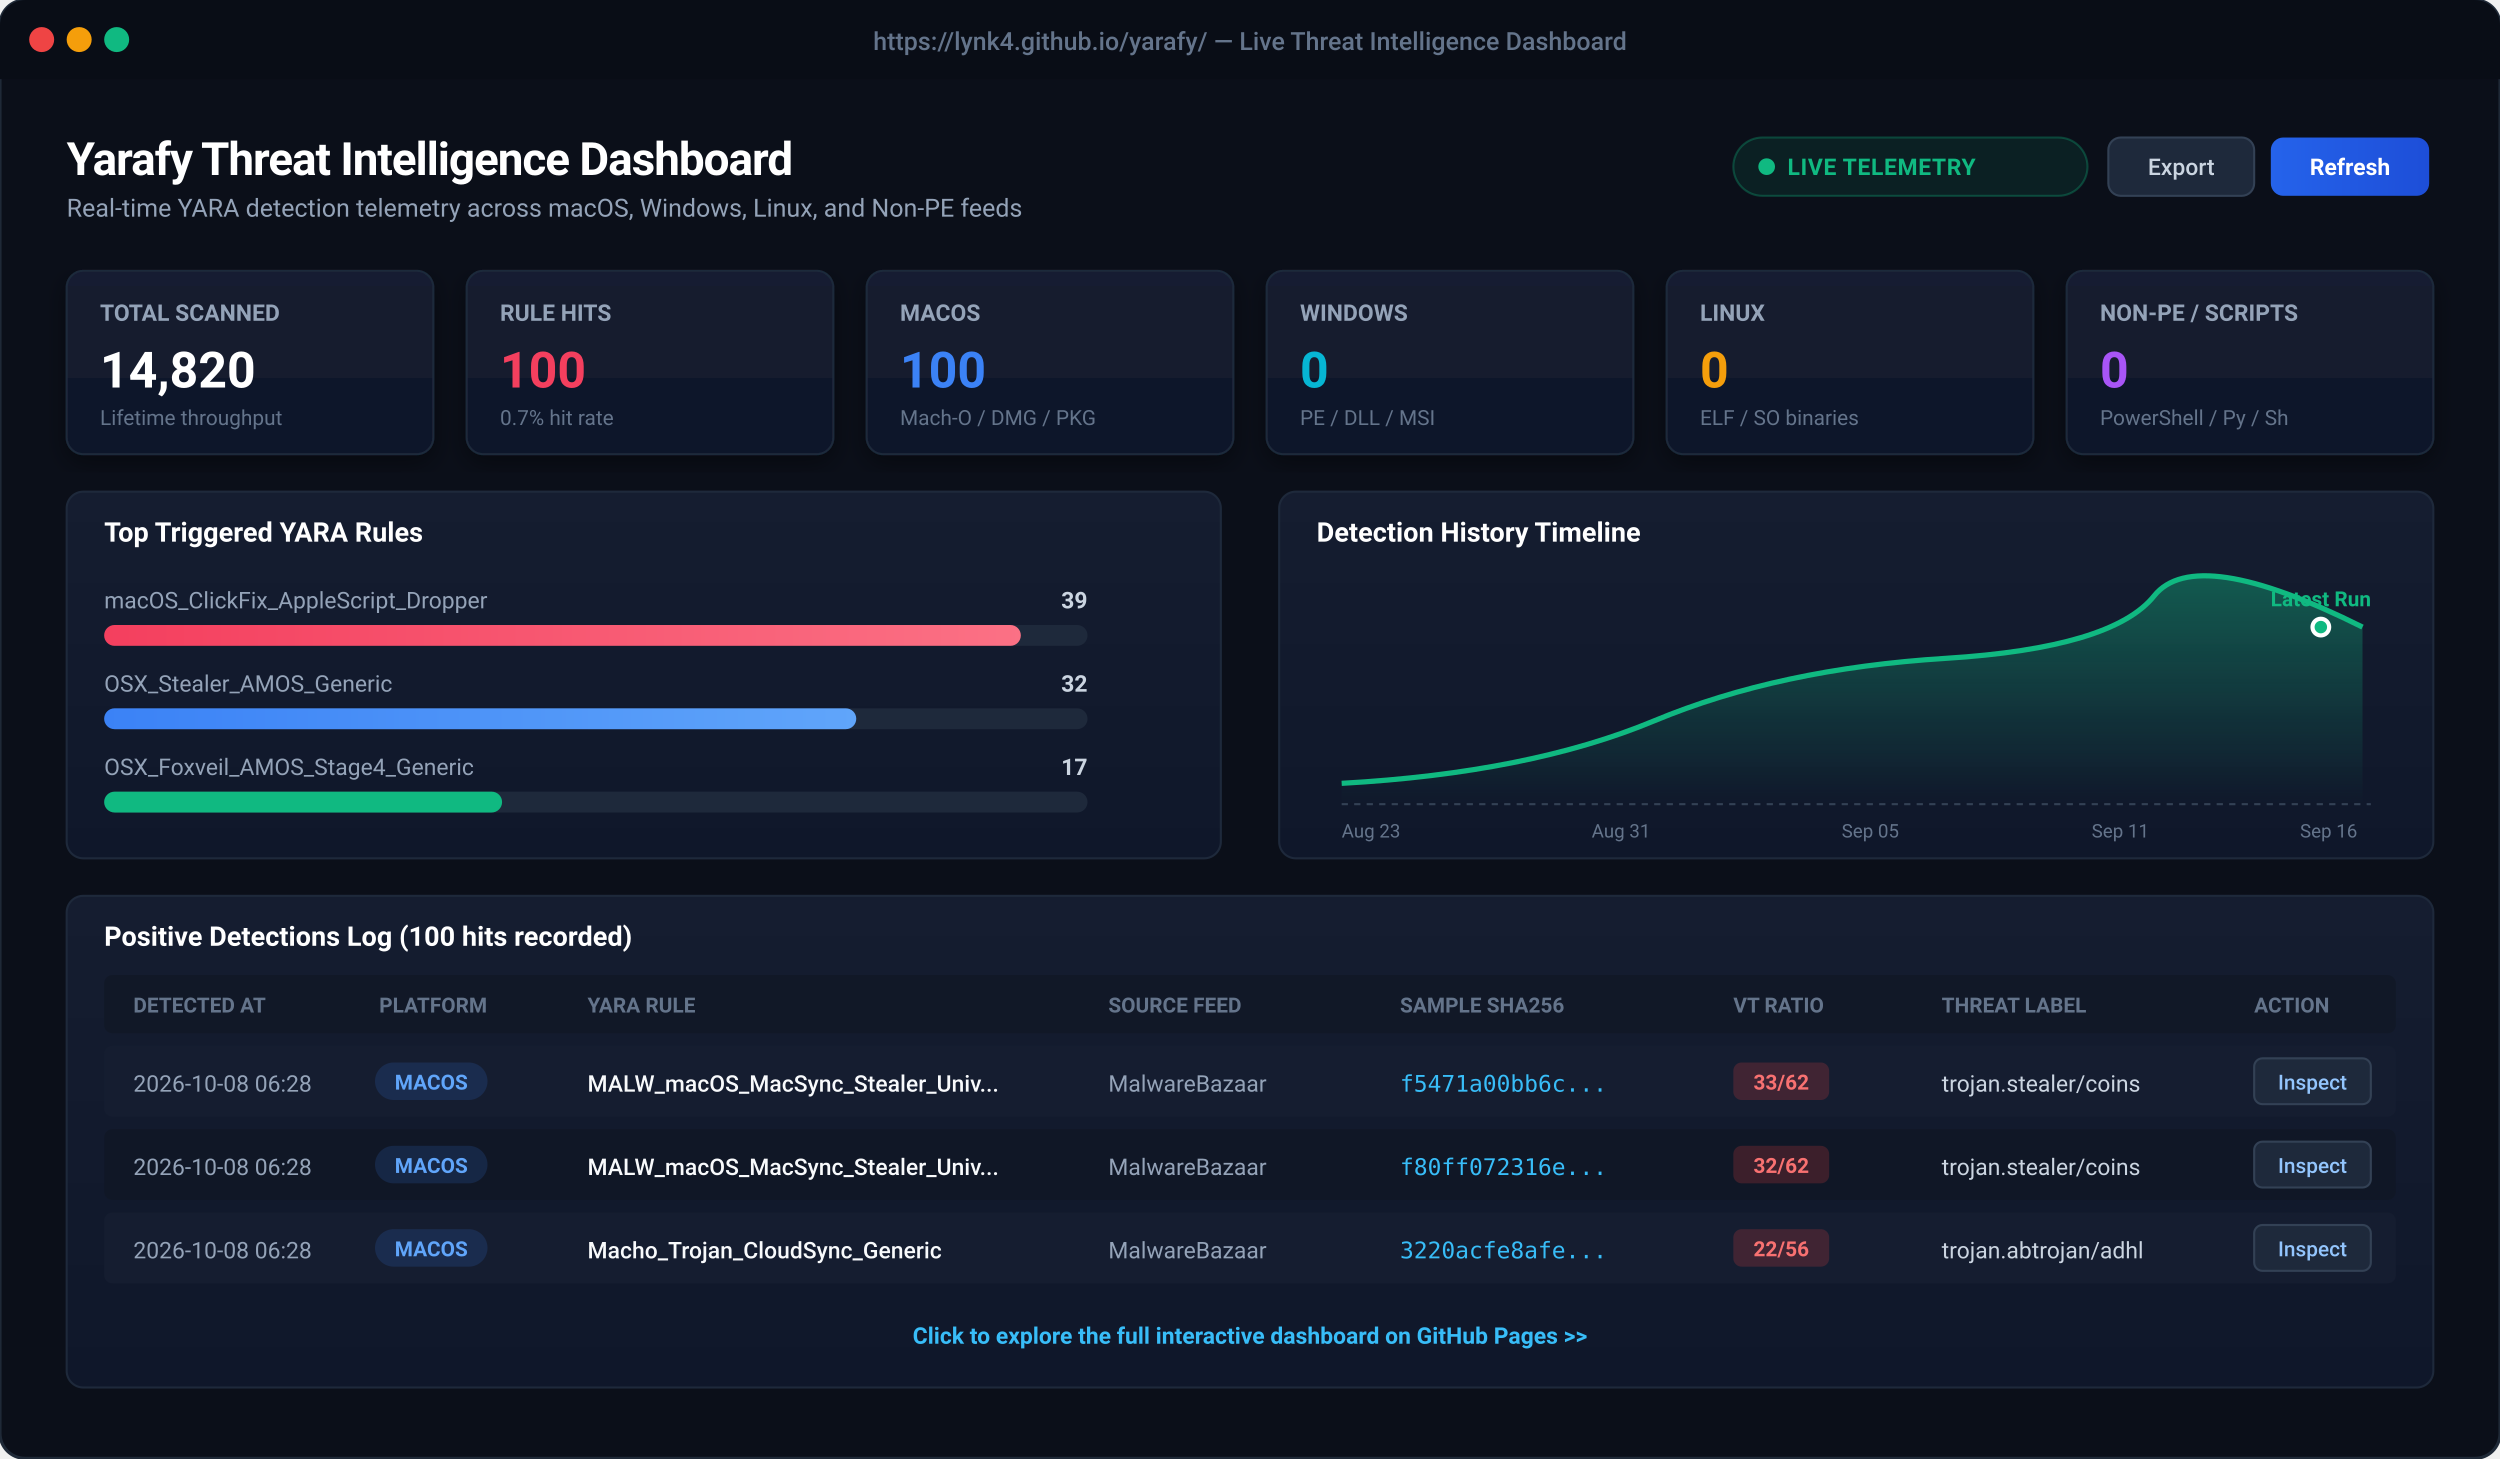
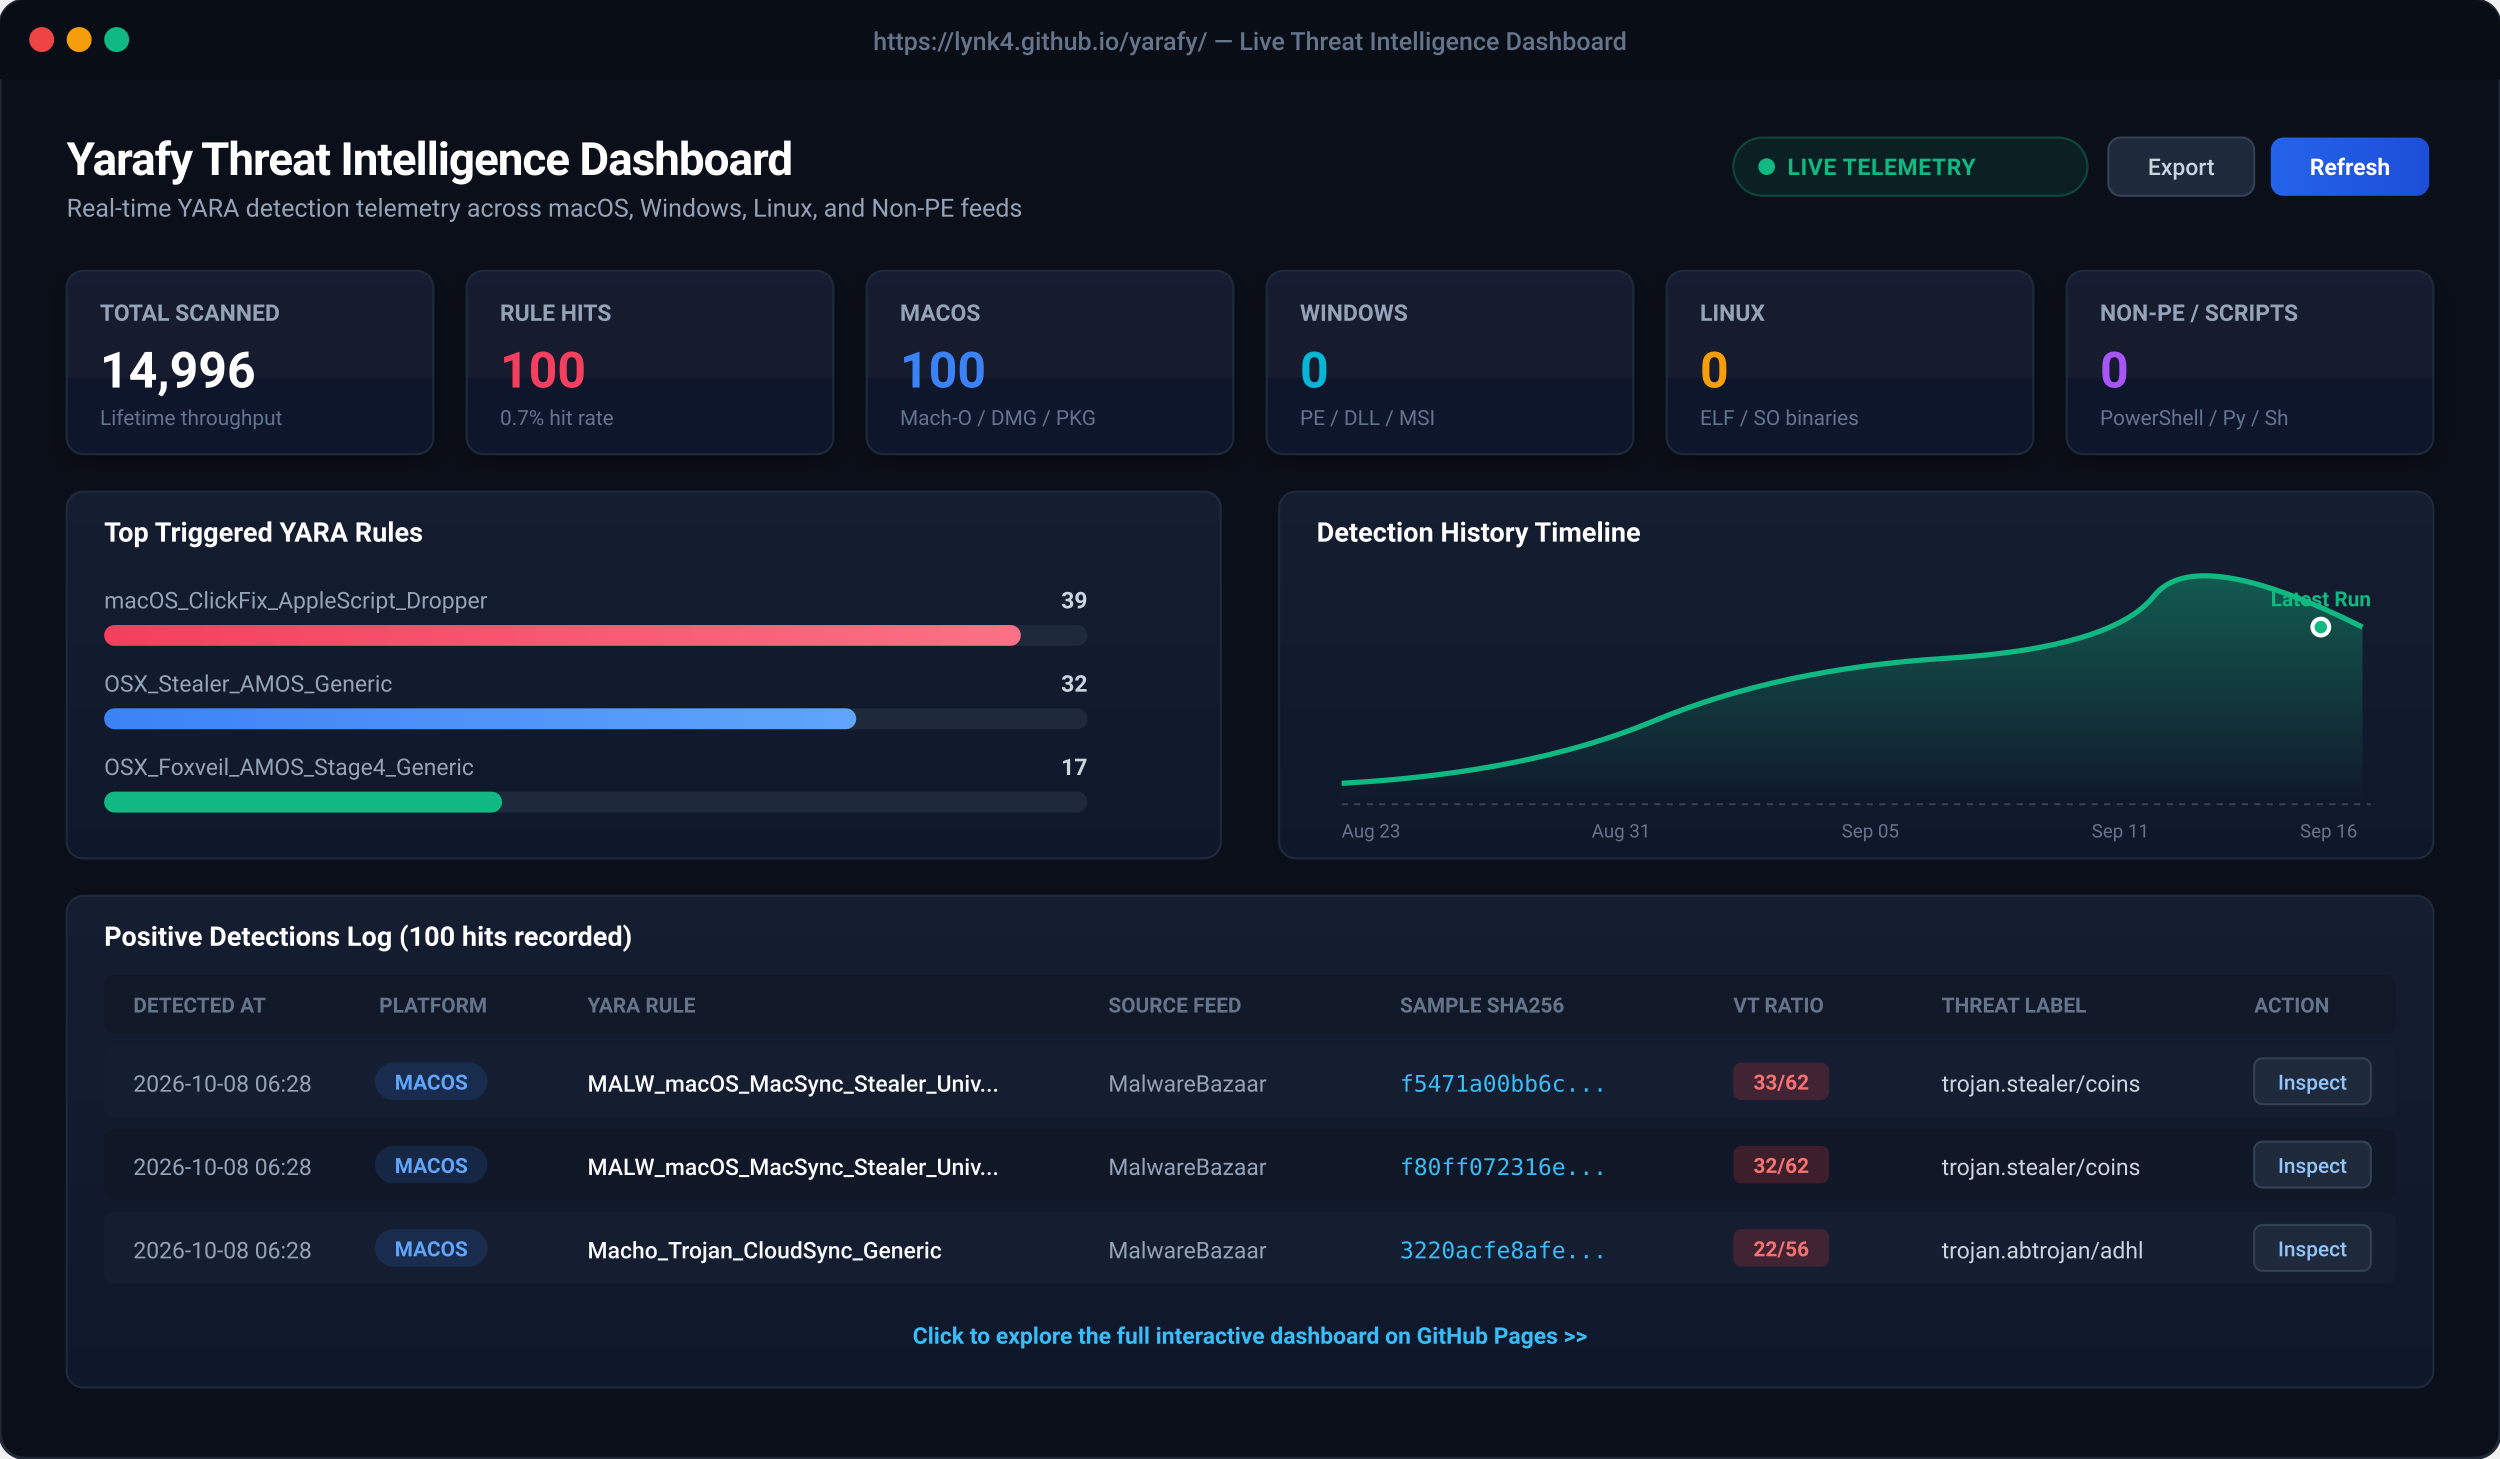
<svg xmlns="http://www.w3.org/2000/svg" viewBox="0 0 1200 700" width="1200" height="700" style="background:#0b0f19; font-family:-apple-system, BlinkMacSystemFont, 'Segoe UI', Roboto, Helvetica, Arial, sans-serif;">
  <defs>
    <linearGradient id="cardBg" x1="0" y1="0" x2="0" y2="1">
      <stop offset="0%" stop-color="#151d30" />
      <stop offset="100%" stop-color="#0f172a" />
    </linearGradient>
    <linearGradient id="primaryBtn" x1="0" y1="0" x2="1" y2="0">
      <stop offset="0%" stop-color="#2563eb" />
      <stop offset="100%" stop-color="#1d4ed8" />
    </linearGradient>
    <linearGradient id="roseGrad" x1="0" y1="0" x2="1" y2="0">
      <stop offset="0%" stop-color="#f43f5e" />
      <stop offset="100%" stop-color="#fb7185" />
    </linearGradient>
    <linearGradient id="blueGrad" x1="0" y1="0" x2="1" y2="0">
      <stop offset="0%" stop-color="#3b82f6" />
      <stop offset="100%" stop-color="#60a5fa" />
    </linearGradient>
    <linearGradient id="chartLine" x1="0" y1="0" x2="0" y2="1">
      <stop offset="0%" stop-color="rgba(16, 185, 129, 0.4)" />
      <stop offset="100%" stop-color="rgba(16, 185, 129, 0.0)" />
    </linearGradient>
    <filter id="cardShadow" x="-5%" y="-5%" width="110%" height="115%">
      <feDropShadow dx="0" dy="4" stdDeviation="6" flood-color="#000000" flood-opacity="0.4" />
    </filter>
  </defs>
  <rect x="0" y="0" width="1200" height="700" rx="12" fill="#0b0f19" stroke="#1f2937" stroke-width="1.5" />
  <rect x="0" y="0" width="1200" height="38" rx="12" fill="#090d16" />
  <rect x="0" y="26" width="1200" height="12" fill="#090d16" />
  <circle cx="20" cy="19" r="6" fill="#ef4444" />
  <circle cx="38" cy="19" r="6" fill="#f59e0b" />
  <circle cx="56" cy="19" r="6" fill="#10b981" />
  <text x="600" y="24" text-anchor="middle" fill="#64748b" font-size="12" font-weight="500">https://lynk4.github.io/yarafy/ — Live Threat Intelligence Dashboard</text>
  <g transform="translate(32, 60)">
    <text x="0" y="24" fill="#ffffff" font-size="22" font-weight="700" letter-spacing="-0.5">Yarafy Threat Intelligence Dashboard</text>
    <text x="0" y="44" fill="#94a3b8" font-size="12">Real-time YARA detection telemetry across macOS, Windows, Linux, and Non-PE feeds</text>
    <rect x="800" y="6" width="170" height="28" rx="14" fill="rgba(16, 185, 129, 0.1)" stroke="rgba(16, 185, 129, 0.3)" stroke-width="1" />
    <circle cx="816" cy="20" r="4" fill="#10b981" />
    <text x="826" y="24" fill="#10b981" font-size="11" font-weight="600" letter-spacing="0.3">LIVE TELEMETRY</text>
    <rect x="980" y="6" width="70" height="28" rx="6" fill="#1e293b" stroke="#334155" stroke-width="1" />
    <text x="1015" y="24" text-anchor="middle" fill="#cbd5e1" font-size="11" font-weight="500">Export</text>
    <rect x="1058" y="6" width="76" height="28" rx="6" fill="url(#primaryBtn)" />
    <text x="1096" y="24" text-anchor="middle" fill="#ffffff" font-size="11" font-weight="600">Refresh</text>
  </g>
  <g transform="translate(32, 130)">
    <g transform="translate(0, 0)">
      <rect width="176" height="88" rx="8" fill="url(#cardBg)" stroke="#1e293b" stroke-width="1" filter="url(#cardShadow)" />
      <text x="16" y="24" fill="#94a3b8" font-size="11" font-weight="600">TOTAL SCANNED</text>
-       <text x="16" y="56" fill="#ffffff" font-size="24" font-weight="700">14,820</text>
+       <text x="16" y="56" fill="#ffffff" font-size="24" font-weight="700">14,996</text>
      <text x="16" y="74" fill="#64748b" font-size="10">Lifetime throughput</text>
    </g>
    <g transform="translate(192, 0)">
      <rect width="176" height="88" rx="8" fill="url(#cardBg)" stroke="#1e293b" stroke-width="1" filter="url(#cardShadow)" />
      <text x="16" y="24" fill="#94a3b8" font-size="11" font-weight="600">RULE HITS</text>
      <text x="16" y="56" fill="#f43f5e" font-size="24" font-weight="700">100</text>
      <text x="16" y="74" fill="#64748b" font-size="10">0.7% hit rate</text>
    </g>
    <g transform="translate(384, 0)">
      <rect width="176" height="88" rx="8" fill="url(#cardBg)" stroke="#1e293b" stroke-width="1" filter="url(#cardShadow)" />
      <text x="16" y="24" fill="#94a3b8" font-size="11" font-weight="600">MACOS</text>
      <text x="16" y="56" fill="#3b82f6" font-size="24" font-weight="700">100</text>
      <text x="16" y="74" fill="#64748b" font-size="10">Mach-O / DMG / PKG</text>
    </g>
    <g transform="translate(576, 0)">
      <rect width="176" height="88" rx="8" fill="url(#cardBg)" stroke="#1e293b" stroke-width="1" filter="url(#cardShadow)" />
      <text x="16" y="24" fill="#94a3b8" font-size="11" font-weight="600">WINDOWS</text>
      <text x="16" y="56" fill="#06b6d4" font-size="24" font-weight="700">0</text>
      <text x="16" y="74" fill="#64748b" font-size="10">PE / DLL / MSI</text>
    </g>
    <g transform="translate(768, 0)">
      <rect width="176" height="88" rx="8" fill="url(#cardBg)" stroke="#1e293b" stroke-width="1" filter="url(#cardShadow)" />
      <text x="16" y="24" fill="#94a3b8" font-size="11" font-weight="600">LINUX</text>
      <text x="16" y="56" fill="#f59e0b" font-size="24" font-weight="700">0</text>
      <text x="16" y="74" fill="#64748b" font-size="10">ELF / SO binaries</text>
    </g>
    <g transform="translate(960, 0)">
      <rect width="176" height="88" rx="8" fill="url(#cardBg)" stroke="#1e293b" stroke-width="1" filter="url(#cardShadow)" />
      <text x="16" y="24" fill="#94a3b8" font-size="11" font-weight="600">NON-PE / SCRIPTS</text>
      <text x="16" y="56" fill="#a855f7" font-size="24" font-weight="700">0</text>
      <text x="16" y="74" fill="#64748b" font-size="10">PowerShell / Py / Sh</text>
    </g>
  </g>
  <g transform="translate(32, 236)">
    <rect x="0" y="0" width="554" height="176" rx="8" fill="url(#cardBg)" stroke="#1e293b" stroke-width="1" />
    <text x="18" y="24" fill="#ffffff" font-size="13" font-weight="600">Top Triggered YARA Rules</text>
    <text x="18" y="56" fill="#94a3b8" font-size="11">macOS_ClickFix_AppleScript_Dropper</text>
    <text x="490" y="56" fill="#cbd5e1" font-size="11" text-anchor="end" font-weight="600">39</text>
    <rect x="18" y="64" width="472" height="10" rx="5" fill="#1e293b" />
    <rect x="18" y="64" width="440" height="10" rx="5" fill="url(#roseGrad)" />
    <text x="18" y="96" fill="#94a3b8" font-size="11">OSX_Stealer_AMOS_Generic</text>
    <text x="490" y="96" fill="#cbd5e1" font-size="11" text-anchor="end" font-weight="600">32</text>
    <rect x="18" y="104" width="472" height="10" rx="5" fill="#1e293b" />
    <rect x="18" y="104" width="361" height="10" rx="5" fill="url(#blueGrad)" />
    <text x="18" y="136" fill="#94a3b8" font-size="11">OSX_Foxveil_AMOS_Stage4_Generic</text>
    <text x="490" y="136" fill="#cbd5e1" font-size="11" text-anchor="end" font-weight="600">17</text>
    <rect x="18" y="144" width="472" height="10" rx="5" fill="#1e293b" />
    <rect x="18" y="144" width="191" height="10" rx="5" fill="#10b981" />
    <g transform="translate(582, 0)">
      <rect x="0" y="0" width="554" height="176" rx="8" fill="url(#cardBg)" stroke="#1e293b" stroke-width="1" />
      <text x="18" y="24" fill="#ffffff" font-size="13" font-weight="600">Detection History Timeline</text>
      <path d="M 30 140 Q 120 135, 180 110 T 320 80 T 420 50 T 520 65 L 520 150 L 30 150 Z" fill="url(#chartLine)" />
      <path d="M 30 140 Q 120 135, 180 110 T 320 80 T 420 50 T 520 65" fill="none" stroke="#10b981" stroke-width="2.5" />
      <circle cx="500" cy="65" r="4" fill="#10b981" stroke="#ffffff" stroke-width="2" />
      <text x="500" y="55" text-anchor="middle" fill="#10b981" font-size="10" font-weight="700">Latest Run</text>
      <line x1="30" y1="150" x2="524" y2="150" stroke="#334155" stroke-dasharray="3 3" />
      <text x="30" y="166" fill="#64748b" font-size="9">Aug 23</text>
      <text x="150" y="166" fill="#64748b" font-size="9">Aug 31</text>
      <text x="270" y="166" fill="#64748b" font-size="9">Sep 05</text>
      <text x="390" y="166" fill="#64748b" font-size="9">Sep 11</text>
      <text x="490" y="166" fill="#64748b" font-size="9">Sep 16</text>
    </g>
  </g>
  <g transform="translate(32, 430)">
    <rect x="0" y="0" width="1136" height="236" rx="8" fill="url(#cardBg)" stroke="#1e293b" stroke-width="1" />
    <text x="18" y="24" fill="#ffffff" font-size="13" font-weight="600">Positive Detections Log (100 hits recorded)</text>
    <rect x="18" y="38" width="1100" height="28" fill="#111827" rx="4" />
    <text x="32" y="56" fill="#64748b" font-size="10" font-weight="600">DETECTED AT</text>
    <text x="150" y="56" fill="#64748b" font-size="10" font-weight="600">PLATFORM</text>
    <text x="250" y="56" fill="#64748b" font-size="10" font-weight="600">YARA RULE</text>
    <text x="500" y="56" fill="#64748b" font-size="10" font-weight="600">SOURCE FEED</text>
    <text x="640" y="56" fill="#64748b" font-size="10" font-weight="600">SAMPLE SHA256</text>
    <text x="800" y="56" fill="#64748b" font-size="10" font-weight="600">VT RATIO</text>
    <text x="900" y="56" fill="#64748b" font-size="10" font-weight="600">THREAT LABEL</text>
    <text x="1050" y="56" fill="#64748b" font-size="10" font-weight="600">ACTION</text>
    <g transform="translate(18, 72)">
      <rect x="0" y="0" width="1100" height="34" fill="#151d30" rx="4" />
      <text x="14" y="22" fill="#94a3b8" font-size="11">2026-10-08 06:28</text>
      <rect x="130" y="8" width="54" height="18" rx="9" fill="rgba(59, 130, 246, 0.15)" />
      <text x="157" y="21" text-anchor="middle" fill="#60a5fa" font-size="10" font-weight="600">MACOS</text>
      <text x="232" y="22" fill="#f8fafc" font-size="11" font-weight="500">MALW_macOS_MacSync_Stealer_Univ...</text>
      <text x="482" y="22" fill="#94a3b8" font-size="11">MalwareBazaar</text>
      <text x="622" y="22" fill="#38bdf8" font-size="11" font-family="monospace">f5471a00bb6c...</text>
      <rect x="782" y="8" width="46" height="18" rx="4" fill="rgba(239, 68, 68, 0.2)" />
      <text x="805" y="21" text-anchor="middle" fill="#f87171" font-size="10" font-weight="700">33/62</text>
      <text x="882" y="22" fill="#cbd5e1" font-size="11">trojan.stealer/coins</text>
      <rect x="1032" y="6" width="56" height="22" rx="4" fill="#1e293b" stroke="#334155" />
      <text x="1060" y="21" text-anchor="middle" fill="#93c5fd" font-size="10" font-weight="500">Inspect</text>
    </g>
    <g transform="translate(18, 112)">
      <rect x="0" y="0" width="1100" height="34" fill="#101726" rx="4" />
      <text x="14" y="22" fill="#94a3b8" font-size="11">2026-10-08 06:28</text>
      <rect x="130" y="8" width="54" height="18" rx="9" fill="rgba(59, 130, 246, 0.15)" />
      <text x="157" y="21" text-anchor="middle" fill="#60a5fa" font-size="10" font-weight="600">MACOS</text>
      <text x="232" y="22" fill="#f8fafc" font-size="11" font-weight="500">MALW_macOS_MacSync_Stealer_Univ...</text>
      <text x="482" y="22" fill="#94a3b8" font-size="11">MalwareBazaar</text>
      <text x="622" y="22" fill="#38bdf8" font-size="11" font-family="monospace">f80ff072316e...</text>
      <rect x="782" y="8" width="46" height="18" rx="4" fill="rgba(239, 68, 68, 0.2)" />
      <text x="805" y="21" text-anchor="middle" fill="#f87171" font-size="10" font-weight="700">32/62</text>
      <text x="882" y="22" fill="#cbd5e1" font-size="11">trojan.stealer/coins</text>
      <rect x="1032" y="6" width="56" height="22" rx="4" fill="#1e293b" stroke="#334155" />
      <text x="1060" y="21" text-anchor="middle" fill="#93c5fd" font-size="10" font-weight="500">Inspect</text>
    </g>
    <g transform="translate(18, 152)">
      <rect x="0" y="0" width="1100" height="34" fill="#151d30" rx="4" />
      <text x="14" y="22" fill="#94a3b8" font-size="11">2026-10-08 06:28</text>
      <rect x="130" y="8" width="54" height="18" rx="9" fill="rgba(59, 130, 246, 0.15)" />
      <text x="157" y="21" text-anchor="middle" fill="#60a5fa" font-size="10" font-weight="600">MACOS</text>
      <text x="232" y="22" fill="#f8fafc" font-size="11" font-weight="500">Macho_Trojan_CloudSync_Generic</text>
      <text x="482" y="22" fill="#94a3b8" font-size="11">MalwareBazaar</text>
      <text x="622" y="22" fill="#38bdf8" font-size="11" font-family="monospace">3220acfe8afe...</text>
      <rect x="782" y="8" width="46" height="18" rx="4" fill="rgba(239, 68, 68, 0.2)" />
      <text x="805" y="21" text-anchor="middle" fill="#f87171" font-size="10" font-weight="700">22/56</text>
      <text x="882" y="22" fill="#cbd5e1" font-size="11">trojan.abtrojan/adhl</text>
      <rect x="1032" y="6" width="56" height="22" rx="4" fill="#1e293b" stroke="#334155" />
      <text x="1060" y="21" text-anchor="middle" fill="#93c5fd" font-size="10" font-weight="500">Inspect</text>
    </g>
    <text x="568" y="215" text-anchor="middle" fill="#38bdf8" font-size="11" font-weight="600">Click to explore the full interactive dashboard on GitHub Pages &gt;&gt;</text>
  </g>
</svg>
